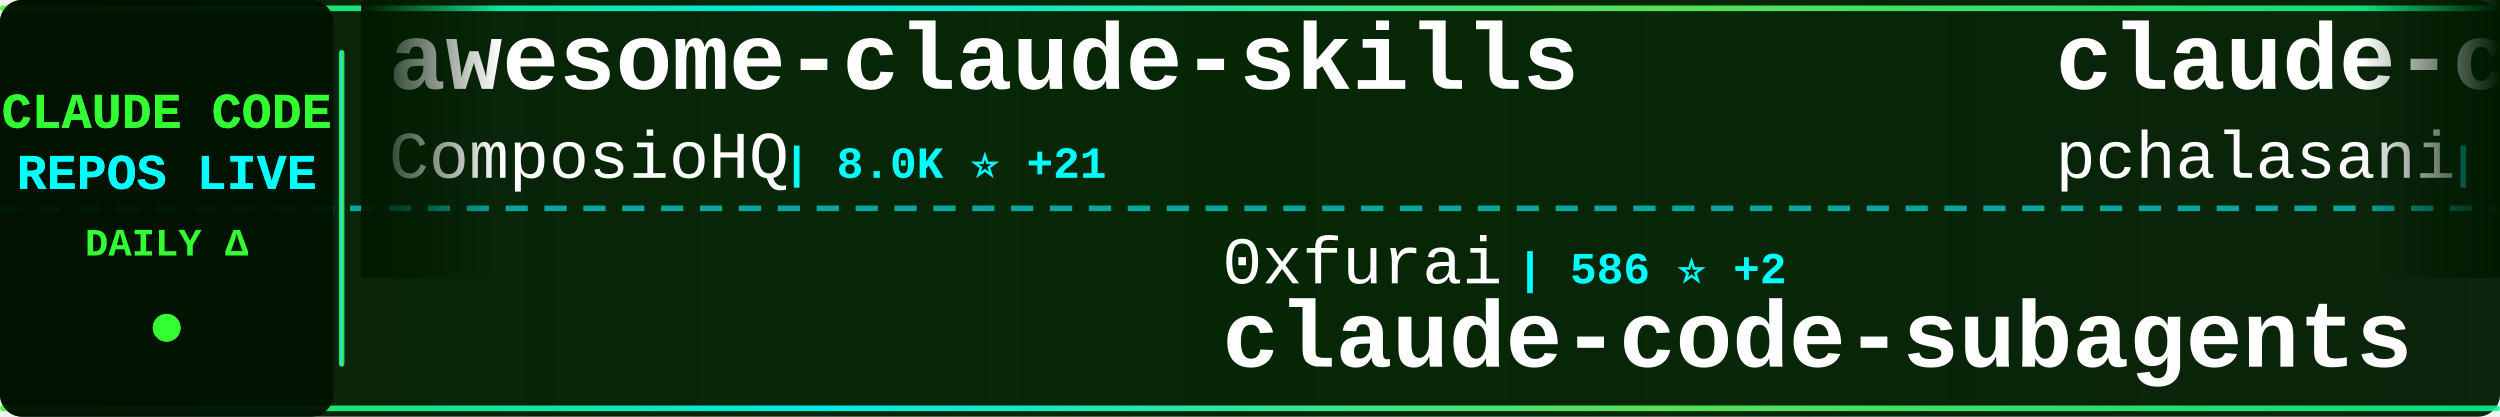
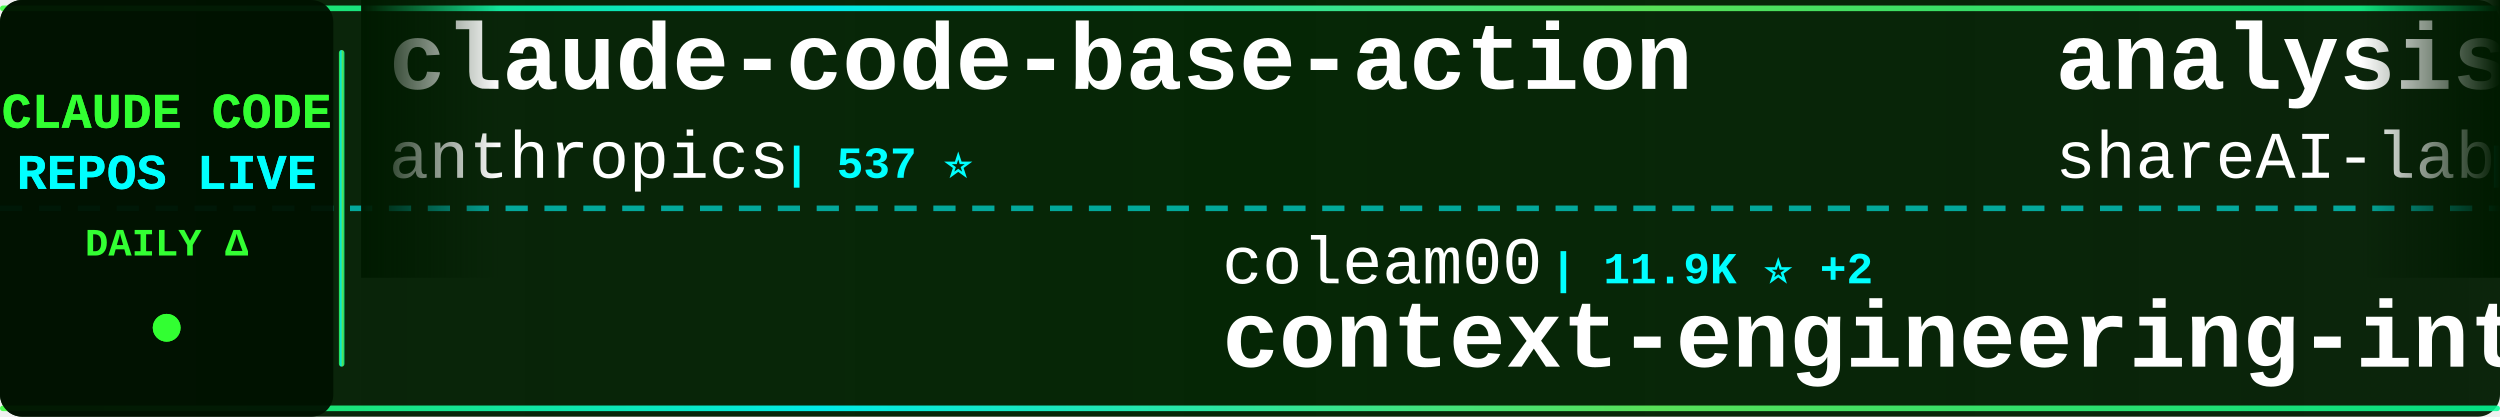
<svg xmlns="http://www.w3.org/2000/svg" width="900" height="150">
  <defs>
    <linearGradient id="tickerBg" x1="0%" y1="0%" x2="100%" y2="0%">
      <stop offset="0%" style="stop-color:#001a00;stop-opacity:0.95" />
      <stop offset="50%" style="stop-color:#002200;stop-opacity:0.98" />
      <stop offset="100%" style="stop-color:#001a00;stop-opacity:0.95" />
    </linearGradient>
    <linearGradient id="borderGrad" x1="0%" y1="0%" x2="100%" y2="0%">
      <stop offset="0%" style="stop-color:#33ff33;stop-opacity:0.85">
        <animate attributeName="stop-opacity" values="0.85;1;0.85" dur="2s" repeatCount="indefinite" />
      </stop>
      <stop offset="33%" style="stop-color:#00ffff;stop-opacity:0.9">
        <animate attributeName="stop-opacity" values="0.9;1;0.9" dur="2.2s" repeatCount="indefinite" />
      </stop>
      <stop offset="66%" style="stop-color:#66ff66;stop-opacity:0.85">
        <animate attributeName="stop-opacity" values="0.85;1;0.85" dur="1.8s" repeatCount="indefinite" />
      </stop>
      <stop offset="100%" style="stop-color:#00ff99;stop-opacity:0.85">
        <animate attributeName="stop-opacity" values="0.85;1;0.85" dur="2s" repeatCount="indefinite" />
      </stop>
    </linearGradient>
    <filter id="textGlow">
      <feGaussianBlur stdDeviation="0.1" result="coloredBlur" />
      <feMerge>
        <feMergeNode in="coloredBlur" />
        <feMergeNode in="SourceGraphic" />
      </feMerge>
    </filter>
    <filter id="metricGlow">
      <feGaussianBlur stdDeviation="0.2" result="coloredBlur" />
      <feMerge>
        <feMergeNode in="coloredBlur" />
        <feMergeNode in="SourceGraphic" />
      </feMerge>
    </filter>
    <linearGradient id="leftFade" x1="0%" y1="0%" x2="100%" y2="0%">
      <stop offset="0%" style="stop-color:#001a00;stop-opacity:1" />
      <stop offset="100%" style="stop-color:#001a00;stop-opacity:0" />
    </linearGradient>
    <linearGradient id="rightFade" x1="0%" y1="0%" x2="100%" y2="0%">
      <stop offset="0%" style="stop-color:#001a00;stop-opacity:0" />
      <stop offset="100%" style="stop-color:#001a00;stop-opacity:1" />
    </linearGradient>
  </defs>
  <rect width="900" height="150" fill="url(#tickerBg)" rx="8" />
  <rect x="0" y="2" width="900" height="2" fill="url(#borderGrad)" rx="1" />
  <rect x="0" y="146" width="900" height="2" fill="url(#borderGrad)" rx="1" />
  <line x1="0" y1="75" x2="900" y2="75" stroke="#00ffff" stroke-width="2" stroke-dasharray="8 6" opacity="0.6" />
  <rect x="0" y="0" width="120" height="150" fill="#001100" opacity="0.95" rx="8" />
  <text x="60" y="46" font-family="'Courier New', monospace" font-size="18" font-weight="bold" fill="#33ff33" text-anchor="middle" filter="url(#textGlow)">
    CLAUDE CODE
  </text>
  <text x="60" y="68" font-family="'Courier New', monospace" font-size="18" font-weight="bold" fill="#00ffff" text-anchor="middle" filter="url(#textGlow)">
    REPOS LIVE
  </text>
  <text x="60" y="92" font-family="'Courier New', monospace" font-size="14" font-weight="bold" fill="#33ff33" text-anchor="middle">
    DAILY Δ
  </text>
  <circle cx="60" cy="118" r="5" fill="#33ff33" filter="url(#metricGlow)">
    <animate attributeName="r" values="4;6;4" dur="1.5s" repeatCount="indefinite" />
    <animate attributeName="opacity" values="0.6;1;0.6" dur="1.5s" repeatCount="indefinite" />
  </circle>
  <rect x="122" y="18" width="2" height="114" fill="url(#borderGrad)" rx="1" />
  <clipPath id="tickerClip">
    <rect x="130" y="0" width="770" height="150" />
  </clipPath>
  <g clip-path="url(#tickerClip)">
    <g id="tickerItems">
      <animateTransform attributeName="transform" attributeType="XML" type="translate" from="0 0" to="-3000 0" dur="54s" repeatCount="indefinite" />
      <g transform="translate(0, 0)">
-         <text x="140" y="32" font-family="'Courier New', monospace" font-size="34" font-weight="bold" fill="#ffffff">awesome-claude-skills</text>
-         <text x="140" y="64" font-family="'Courier New', monospace" font-size="24" font-weight="normal" fill="#ffffff" opacity="1.0">ComposioHQ</text>
-         <text x="282" y="64" font-family="'Courier New', monospace" font-size="16" font-weight="bold" fill="#00ffff"> | 8.0K ⭐ +21</text>
+         <text x="140" y="32" font-family="'Courier New', monospace" font-size="34" font-weight="bold" fill="#ffffff">claude-code-base-action</text>
+         <text x="140" y="64" font-family="'Courier New', monospace" font-size="24" font-weight="normal" fill="#ffffff" opacity="1.0">anthropics</text>
+         <text x="282" y="64" font-family="'Courier New', monospace" font-size="16" font-weight="bold" fill="#00ffff"> | 537 ⭐</text>
      </g>
      <g transform="translate(300, 0)">
+         <text x="140" y="102" font-family="'Courier New', monospace" font-size="24" font-weight="normal" fill="#ffffff" opacity="1.0">coleam00</text>
+         <text x="258" y="102" font-family="'Courier New', monospace" font-size="16" font-weight="bold" fill="#00ffff"> | 11.9K ⭐ +2</text>
+         <text x="140" y="132" font-family="'Courier New', monospace" font-size="34" font-weight="bold" fill="#ffffff">context-engineering-intr...</text>
+       </g>
+       <g transform="translate(600, 0)">
+         <text x="140" y="32" font-family="'Courier New', monospace" font-size="34" font-weight="bold" fill="#ffffff">analysis_claude_code</text>
+         <text x="140" y="64" font-family="'Courier New', monospace" font-size="24" font-weight="normal" fill="#ffffff" opacity="1.0">shareAI-lab</text>
+         <text x="294" y="64" font-family="'Courier New', monospace" font-size="16" font-weight="bold" fill="#00ffff"> | 11.7K ⭐ +7</text>
+       </g>
+       <g transform="translate(900, 0)">
+         <text x="140" y="102" font-family="'Courier New', monospace" font-size="24" font-weight="normal" fill="#ffffff" opacity="1.0">d-kimuson</text>
+         <text x="270" y="102" font-family="'Courier New', monospace" font-size="16" font-weight="bold" fill="#00ffff"> | 714 ⭐ +1</text>
+         <text x="140" y="132" font-family="'Courier New', monospace" font-size="34" font-weight="bold" fill="#ffffff">claude-code-viewer</text>
+       </g>
+       <g transform="translate(1200, 0)">
+         <text x="140" y="32" font-family="'Courier New', monospace" font-size="34" font-weight="bold" fill="#ffffff">research</text>
+         <text x="140" y="64" font-family="'Courier New', monospace" font-size="24" font-weight="normal" fill="#ffffff" opacity="1.0">nikivdev</text>
+         <text x="258" y="64" font-family="'Courier New', monospace" font-size="16" font-weight="bold" fill="#00ffff"> | 4.8K ⭐</text>
+       </g>
+       <g transform="translate(1500, 0)">
+         <text x="140" y="102" font-family="'Courier New', monospace" font-size="24" font-weight="normal" fill="#ffffff" opacity="1.0">1rgs</text>
+         <text x="210" y="102" font-family="'Courier New', monospace" font-size="16" font-weight="bold" fill="#00ffff"> | 2.7K ⭐ +2</text>
+         <text x="140" y="132" font-family="'Courier New', monospace" font-size="34" font-weight="bold" fill="#ffffff">claude-code-proxy</text>
+       </g>
+       <g transform="translate(1800, 0)">
+         <text x="140" y="32" font-family="'Courier New', monospace" font-size="34" font-weight="bold" fill="#ffffff">opencode</text>
+         <text x="140" y="64" font-family="'Courier New', monospace" font-size="24" font-weight="normal" fill="#ffffff" opacity="1.0">sst</text>
+         <text x="198" y="64" font-family="'Courier New', monospace" font-size="16" font-weight="bold" fill="#00ffff"> | 41.1K ⭐ +87</text>
+       </g>
+       <g transform="translate(2100, 0)">
        <text x="140" y="102" font-family="'Courier New', monospace" font-size="24" font-weight="normal" fill="#ffffff" opacity="1.0">0xfurai</text>
-         <text x="246" y="102" font-family="'Courier New', monospace" font-size="16" font-weight="bold" fill="#00ffff"> | 586 ⭐ +2</text>
+         <text x="246" y="102" font-family="'Courier New', monospace" font-size="16" font-weight="bold" fill="#00ffff"> | 587 ⭐ +1</text>
        <text x="140" y="132" font-family="'Courier New', monospace" font-size="34" font-weight="bold" fill="#ffffff">claude-code-subagents</text>
      </g>
-       <g transform="translate(600, 0)">
-         <text x="140" y="32" font-family="'Courier New', monospace" font-size="34" font-weight="bold" fill="#ffffff">claude-code-tools</text>
-         <text x="140" y="64" font-family="'Courier New', monospace" font-size="24" font-weight="normal" fill="#ffffff" opacity="1.0">pchalasani</text>
-         <text x="282" y="64" font-family="'Courier New', monospace" font-size="16" font-weight="bold" fill="#00ffff"> | 559 ⭐ +1</text>
-       </g>
-       <g transform="translate(900, 0)">
-         <text x="140" y="102" font-family="'Courier New', monospace" font-size="24" font-weight="normal" fill="#ffffff" opacity="1.0">nishimoto265</text>
-         <text x="306" y="102" font-family="'Courier New', monospace" font-size="16" font-weight="bold" fill="#00ffff"> | 463 ⭐</text>
-         <text x="140" y="132" font-family="'Courier New', monospace" font-size="34" font-weight="bold" fill="#ffffff">Claude-Code-Communicatio...</text>
-       </g>
-       <g transform="translate(1200, 0)">
-         <text x="140" y="32" font-family="'Courier New', monospace" font-size="34" font-weight="bold" fill="#ffffff">claude-code-configs</text>
-         <text x="140" y="64" font-family="'Courier New', monospace" font-size="24" font-weight="normal" fill="#ffffff" opacity="1.0">Matt-Dionis</text>
-         <text x="294" y="64" font-family="'Courier New', monospace" font-size="16" font-weight="bold" fill="#00ffff"> | 572 ⭐</text>
-       </g>
-       <g transform="translate(1500, 0)">
-         <text x="140" y="102" font-family="'Courier New', monospace" font-size="24" font-weight="normal" fill="#ffffff" opacity="1.0">peterkrueck</text>
-         <text x="294" y="102" font-family="'Courier New', monospace" font-size="16" font-weight="bold" fill="#00ffff"> | 1.3K ⭐</text>
-         <text x="140" y="132" font-family="'Courier New', monospace" font-size="34" font-weight="bold" fill="#ffffff">Claude-Code-Development-...</text>
-       </g>
-       <g transform="translate(1800, 0)">
-         <text x="140" y="32" font-family="'Courier New', monospace" font-size="34" font-weight="bold" fill="#ffffff">claude-code-switch</text>
-         <text x="140" y="64" font-family="'Courier New', monospace" font-size="24" font-weight="normal" fill="#ffffff" opacity="1.0">foreveryh</text>
-         <text x="270" y="64" font-family="'Courier New', monospace" font-size="16" font-weight="bold" fill="#00ffff"> | 312 ⭐</text>
-       </g>
-       <g transform="translate(2100, 0)">
-         <text x="140" y="102" font-family="'Courier New', monospace" font-size="24" font-weight="normal" fill="#ffffff" opacity="1.0">musistudio</text>
-         <text x="282" y="102" font-family="'Courier New', monospace" font-size="16" font-weight="bold" fill="#00ffff"> | 23.8K ⭐ +23</text>
-         <text x="140" y="132" font-family="'Courier New', monospace" font-size="34" font-weight="bold" fill="#ffffff">claude-code-router</text>
-       </g>
      <g transform="translate(2400, 0)">
-         <text x="140" y="32" font-family="'Courier New', monospace" font-size="34" font-weight="bold" fill="#ffffff">superpowers</text>
-         <text x="140" y="64" font-family="'Courier New', monospace" font-size="24" font-weight="normal" fill="#ffffff" opacity="1.0">obra</text>
-         <text x="210" y="64" font-family="'Courier New', monospace" font-size="16" font-weight="bold" fill="#00ffff"> | 10.8K ⭐ +28</text>
+         <text x="140" y="32" font-family="'Courier New', monospace" font-size="34" font-weight="bold" fill="#ffffff">claude-code-plugins-plus...</text>
+         <text x="140" y="64" font-family="'Courier New', monospace" font-size="24" font-weight="normal" fill="#ffffff" opacity="1.0">jeremylongshore</text>
+         <text x="342" y="64" font-family="'Courier New', monospace" font-size="16" font-weight="bold" fill="#00ffff"> | 735 ⭐ +4</text>
      </g>
      <g transform="translate(2700, 0)">
-         <text x="140" y="102" font-family="'Courier New', monospace" font-size="24" font-weight="normal" fill="#ffffff" opacity="1.0">Njengah</text>
-         <text x="246" y="102" font-family="'Courier New', monospace" font-size="16" font-weight="bold" fill="#00ffff"> | 1.1K ⭐</text>
-         <text x="140" y="132" font-family="'Courier New', monospace" font-size="34" font-weight="bold" fill="#ffffff">claude-code-cheat-sheet</text>
+         <text x="140" y="102" font-family="'Courier New', monospace" font-size="24" font-weight="normal" fill="#ffffff" opacity="1.0">superdesigndev</text>
+         <text x="330" y="102" font-family="'Courier New', monospace" font-size="16" font-weight="bold" fill="#00ffff"> | 5.6K ⭐ +2</text>
+         <text x="140" y="132" font-family="'Courier New', monospace" font-size="34" font-weight="bold" fill="#ffffff">superdesign</text>
      </g>
      <g transform="translate(3000, 0)">
-         <text x="140" y="32" font-family="'Courier New', monospace" font-size="34" font-weight="bold" fill="#ffffff">awesome-claude-skills</text>
-         <text x="140" y="64" font-family="'Courier New', monospace" font-size="24" font-weight="normal" fill="#ffffff" opacity="1.0">ComposioHQ</text>
-         <text x="282" y="64" font-family="'Courier New', monospace" font-size="16" font-weight="bold" fill="#00ffff"> | 8.0K ⭐ +21</text>
+         <text x="140" y="32" font-family="'Courier New', monospace" font-size="34" font-weight="bold" fill="#ffffff">claude-code-base-action</text>
+         <text x="140" y="64" font-family="'Courier New', monospace" font-size="24" font-weight="normal" fill="#ffffff" opacity="1.0">anthropics</text>
+         <text x="282" y="64" font-family="'Courier New', monospace" font-size="16" font-weight="bold" fill="#00ffff"> | 537 ⭐</text>
      </g>
      <g transform="translate(3300, 0)">
-         <text x="140" y="102" font-family="'Courier New', monospace" font-size="24" font-weight="normal" fill="#ffffff" opacity="1.0">0xfurai</text>
-         <text x="246" y="102" font-family="'Courier New', monospace" font-size="16" font-weight="bold" fill="#00ffff"> | 586 ⭐ +2</text>
-         <text x="140" y="132" font-family="'Courier New', monospace" font-size="34" font-weight="bold" fill="#ffffff">claude-code-subagents</text>
+         <text x="140" y="102" font-family="'Courier New', monospace" font-size="24" font-weight="normal" fill="#ffffff" opacity="1.0">coleam00</text>
+         <text x="258" y="102" font-family="'Courier New', monospace" font-size="16" font-weight="bold" fill="#00ffff"> | 11.9K ⭐ +2</text>
+         <text x="140" y="132" font-family="'Courier New', monospace" font-size="34" font-weight="bold" fill="#ffffff">context-engineering-intr...</text>
      </g>
      <g transform="translate(3600, 0)">
-         <text x="140" y="32" font-family="'Courier New', monospace" font-size="34" font-weight="bold" fill="#ffffff">claude-code-tools</text>
-         <text x="140" y="64" font-family="'Courier New', monospace" font-size="24" font-weight="normal" fill="#ffffff" opacity="1.0">pchalasani</text>
-         <text x="282" y="64" font-family="'Courier New', monospace" font-size="16" font-weight="bold" fill="#00ffff"> | 559 ⭐ +1</text>
+         <text x="140" y="32" font-family="'Courier New', monospace" font-size="34" font-weight="bold" fill="#ffffff">analysis_claude_code</text>
+         <text x="140" y="64" font-family="'Courier New', monospace" font-size="24" font-weight="normal" fill="#ffffff" opacity="1.0">shareAI-lab</text>
+         <text x="294" y="64" font-family="'Courier New', monospace" font-size="16" font-weight="bold" fill="#00ffff"> | 11.7K ⭐ +7</text>
      </g>
      <g transform="translate(3900, 0)">
-         <text x="140" y="102" font-family="'Courier New', monospace" font-size="24" font-weight="normal" fill="#ffffff" opacity="1.0">nishimoto265</text>
-         <text x="306" y="102" font-family="'Courier New', monospace" font-size="16" font-weight="bold" fill="#00ffff"> | 463 ⭐</text>
-         <text x="140" y="132" font-family="'Courier New', monospace" font-size="34" font-weight="bold" fill="#ffffff">Claude-Code-Communicatio...</text>
+         <text x="140" y="102" font-family="'Courier New', monospace" font-size="24" font-weight="normal" fill="#ffffff" opacity="1.0">d-kimuson</text>
+         <text x="270" y="102" font-family="'Courier New', monospace" font-size="16" font-weight="bold" fill="#00ffff"> | 714 ⭐ +1</text>
+         <text x="140" y="132" font-family="'Courier New', monospace" font-size="34" font-weight="bold" fill="#ffffff">claude-code-viewer</text>
      </g>
    </g>
  </g>
  <rect x="130" y="0" width="50" height="100" fill="url(#leftFade)" />
  <rect x="850" y="0" width="50" height="100" fill="url(#rightFade)" />
</svg>
